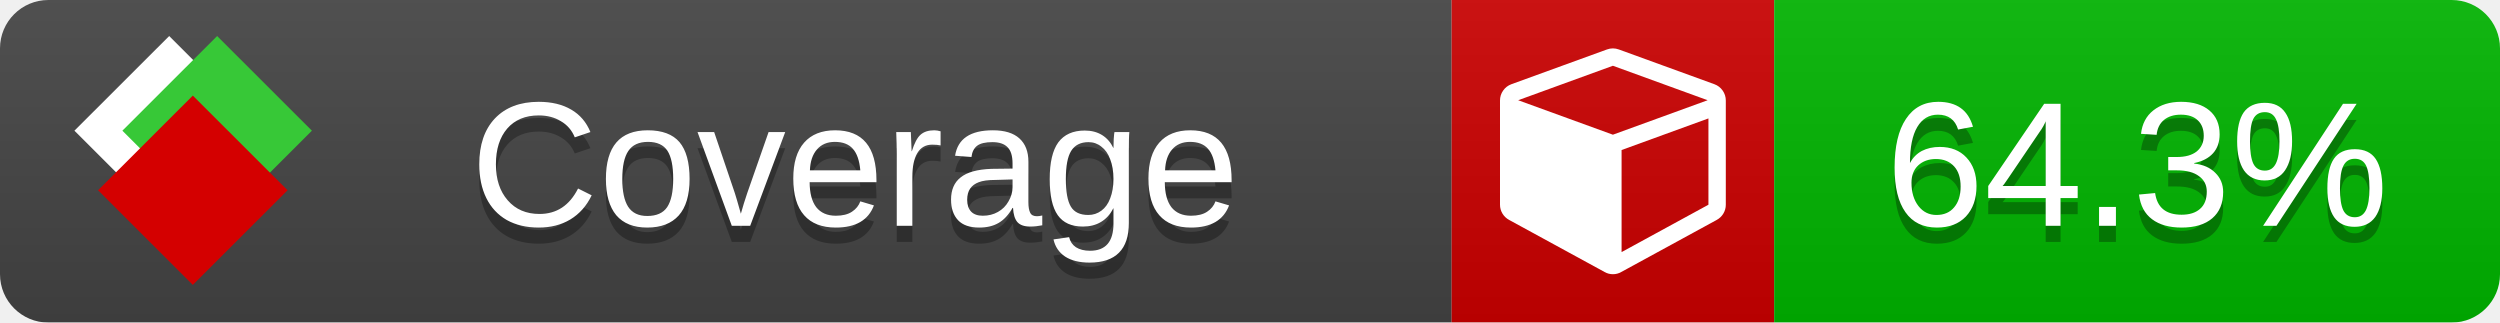
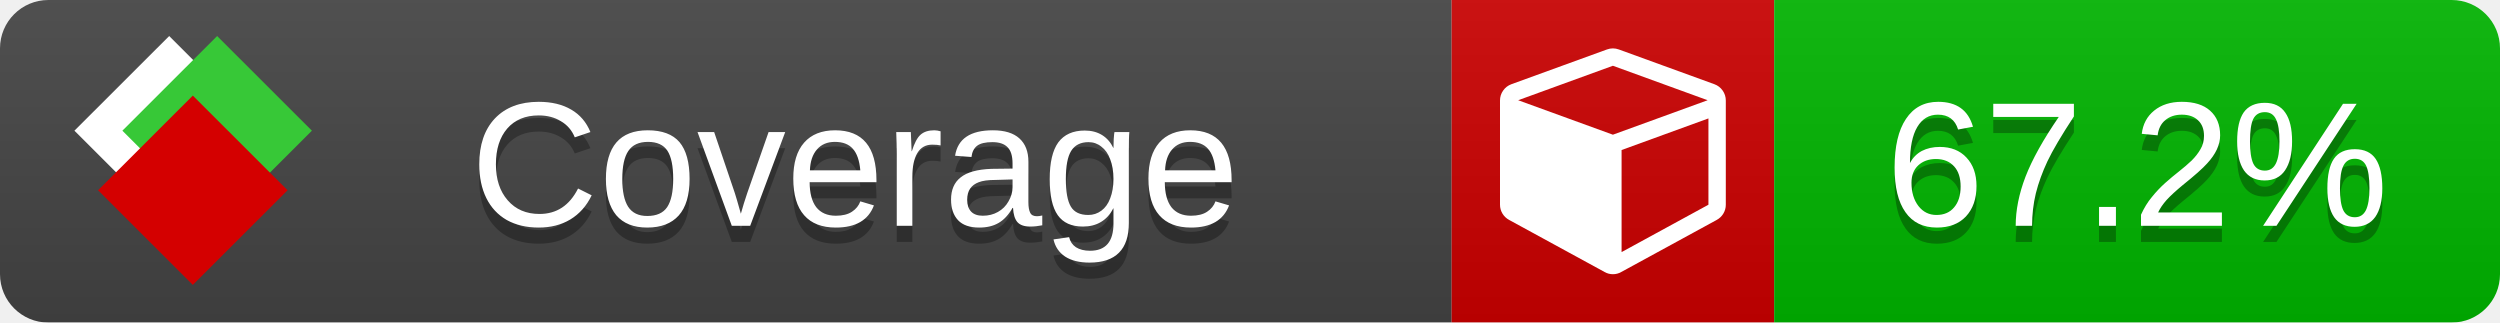
<svg xmlns="http://www.w3.org/2000/svg" xmlns:xlink="http://www.w3.org/1999/xlink" width="155" height="20">
  <style type="text/css">
          
            @keyframes fade1 {
                0% { visibility: visible; opacity: 1; }
               23% { visibility: visible; opacity: 1; }
               25% { visibility: hidden; opacity: 0; }
               48% { visibility: hidden; opacity: 0; }
               50% { visibility: hidden; opacity: 0; }
               73% { visibility: hidden; opacity: 0; }
               75% { visibility: hidden; opacity: 0; }
               98% { visibility: hidden; opacity: 0; }
              100% { visibility: visible; opacity: 1; }
            }
            @keyframes fade2 {
                0% { visibility: hidden; opacity: 0; }
               23% { visibility: hidden; opacity: 0; }
               25% { visibility: visible; opacity: 1; }
               48% { visibility: visible; opacity: 1; }
               50% { visibility: hidden; opacity: 0; }
               73% { visibility: hidden; opacity: 0; }
               75% { visibility: hidden; opacity: 0; }
               98% { visibility: hidden; opacity: 0; }
              100% { visibility: hidden; opacity: 0; }
            }
            @keyframes fade3 {
                0% { visibility: hidden; opacity: 0; }
               23% { visibility: hidden; opacity: 0; }
               25% { visibility: hidden; opacity: 0; }
               48% { visibility: hidden; opacity: 0; }
               50% { visibility: visible; opacity: 1; }
               73% { visibility: visible; opacity: 1; }
               75% { visibility: hidden; opacity: 0; }
               98% { visibility: hidden; opacity: 0; }
              100% { visibility: hidden; opacity: 0; }
            }
            @keyframes fade4 {
                0% { visibility: hidden; opacity: 0; }
               23% { visibility: hidden; opacity: 0; }
               25% { visibility: hidden; opacity: 0; }
               48% { visibility: hidden; opacity: 0; }
               50% { visibility: hidden; opacity: 0; }
               73% { visibility: hidden; opacity: 0; }
               75% { visibility: visible; opacity: 1; }
               98% { visibility: visible; opacity: 1; }
              100% { visibility: hidden; opacity: 0; }
            }
            .linecoverage {
                animation-duration: 15s;
                animation-name: fade1;
                animation-iteration-count: infinite;
            }
            .branchcoverage {
                animation-duration: 15s;
                animation-name: fade2;
                animation-iteration-count: infinite;
            }
            .methodcoverage {
                animation-duration: 15s;
                animation-name: fade3;
                animation-iteration-count: infinite;
            }
            .fullmethodcoverage {
                animation-duration: 15s;
                animation-name: fade4;
                animation-iteration-count: infinite;
            }
          
    </style>
  <defs>
    <linearGradient id="gradient" x2="0" y2="100%">
      <stop offset="0" stop-color="#bbb" stop-opacity=".1" />
      <stop offset="1" stop-opacity=".1" />
    </linearGradient>
    <linearGradient id="c">
      <stop offset="0" stop-color="#d40000" />
      <stop offset="1" stop-color="#ff2a2a" />
    </linearGradient>
    <linearGradient id="a">
      <stop offset="0" stop-color="#e0e0de" />
      <stop offset="1" stop-color="#fff" />
    </linearGradient>
    <linearGradient id="b">
      <stop offset="0" stop-color="#37c837" />
      <stop offset="1" stop-color="#217821" />
    </linearGradient>
    <linearGradient xlink:href="#a" id="e" x1="106.44" x2="69.96" y1="-11.96" y2="-46.84" gradientTransform="matrix(-.8426 -.00045 -.00045 -.8426 -94.27 -75.82)" gradientUnits="userSpaceOnUse" />
    <linearGradient xlink:href="#b" id="f" x1="56.19" x2="77.97" y1="-23.45" y2="10.62" gradientTransform="matrix(.8426 .00045 .00045 .8426 94.27 75.82)" gradientUnits="userSpaceOnUse" />
    <linearGradient xlink:href="#c" id="g" x1="79.98" x2="132.9" y1="10.79" y2="10.79" gradientTransform="matrix(.8426 .00045 .00045 .8426 94.27 75.82)" gradientUnits="userSpaceOnUse" />
    <mask id="mask">
      <rect width="155" height="20" rx="3" fill="#fff" />
    </mask>
    <g id="icon" transform="matrix(.04486 0 0 .04481 -.48 -.63)">
      <rect width="52.92" height="52.92" x="-109.72" y="-27.13" fill="url(#e)" transform="rotate(-135)" />
      <rect width="52.92" height="52.92" x="70.19" y="-39.18" fill="url(#f)" transform="rotate(45)" />
      <rect width="52.92" height="52.92" x="80.05" y="-15.74" fill="url(#g)" transform="rotate(45)" />
    </g>
  </defs>
  <g mask="url(#mask)">
    <rect x="0" y="0" width="90" height="20" fill="#444" />
    <rect x="90" y="0" width="20" height="20" fill="#c00" />
    <rect x="110" y="0" width="45" height="20" fill="#00B600" />
    <rect x="0" y="0" width="155" height="20" fill="url(#gradient)" />
  </g>
  <g>
    <path class="" fill="#fff" d="m 100.538,15.629 5.385,-2.936 v -5.351 l -5.385,1.96 z M 100,8.351 105.873,6.214 100,4.077 94.127,6.214 Z m 7,-2.12 v 6.462 q 0,0.294 -0.151,0.547 -0.151,0.252 -0.412,0.395 l -5.923,3.231 q -0.236,0.135 -0.513,0.135 -0.278,0 -0.513,-0.135 l -5.923,-3.231 Q 93.303,13.492 93.151,13.239 93,12.987 93,12.692 v -6.462 q 0,-0.337 0.194,-0.614 0.194,-0.278 0.513,-0.395 l 5.923,-2.154 q 0.185,-0.067 0.37,-0.067 0.185,0 0.37,0.067 l 5.923,2.154 q 0.32,0.118 0.513,0.395 Q 107,5.894 107,6.231 Z" />
  </g>
  <g fill="#fff" text-anchor="middle" font-family="Verdana,Arial,Geneva,sans-serif" font-size="11">
    <a xlink:href="https://github.com/danielpalme/ReportGenerator" target="_top">
      <use xlink:href="#icon" transform="translate(3,1) scale(3.5)" />
    </a>
    <text x="53" y="15" fill="#010101" fill-opacity=".3">Coverage</text>
    <text x="53" y="14" fill="#fff">Coverage</text>
-     <text class="" x="132.5" y="15" fill="#010101" fill-opacity=".3">64.3%</text>
-     <text class="" x="132.5" y="14">64.3%</text>
+     <text class="" x="132.5" y="15" fill="#010101" fill-opacity=".3">67.2%</text>
+     <text class="" x="132.5" y="14">67.2%</text>
  </g>
  <g>
    <rect class="" x="90" y="0" width="65" height="20" fill-opacity="0" />
  </g>
</svg>
